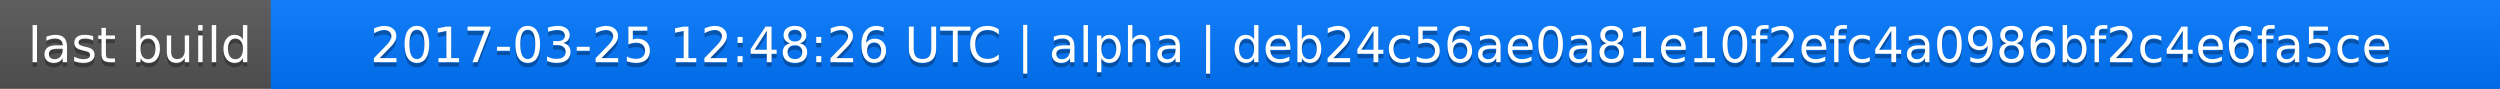
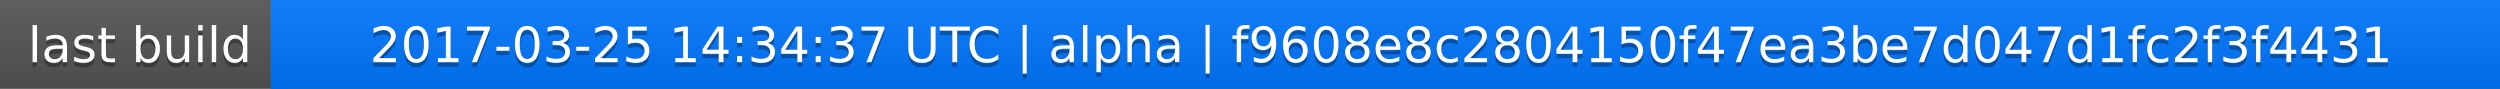
<svg xmlns="http://www.w3.org/2000/svg" width="563" height="20">
  <linearGradient id="a" x2="0" y2="100%">
    <stop offset="0" stop-color="#bbb" stop-opacity=".1" />
    <stop offset="1" stop-opacity=".1" />
  </linearGradient>
  <rect rx="0" width="563" height="20" fill="#555" />
  <rect rx="0" x="61" width="502" height="20" fill="#07f" />
  <path fill="#07f" d="M61 0h4v20h-4z" />
  <rect rx="0" width="563" height="20" fill="url(#a)" />
  <g fill="#fff" text-anchor="middle" font-family="DejaVu Sans,Verdana,Geneva,sans-serif" font-size="11">
    <text x="31.5" y="15" fill="#010101" fill-opacity=".3">last build</text>
    <text x="31.5" y="14">last build</text>
-     <text x="311" y="15" fill="#010101" fill-opacity=".3">2017-03-25 12:48:26 UTC | alpha | deb24c56ae0a81e10f2efc4a0986bf2c4e6fa5ce</text>
-     <text x="311" y="14">2017-03-25 12:48:26 UTC | alpha | deb24c56ae0a81e10f2efc4a0986bf2c4e6fa5ce</text>
+     <text x="311" y="15" fill="#010101" fill-opacity=".3">2017-03-25 14:34:37 UTC | alpha | f9608e8c2804150f47ea3be7d047d1fc2f3f4431</text>
+     <text x="311" y="14">2017-03-25 14:34:37 UTC | alpha | f9608e8c2804150f47ea3be7d047d1fc2f3f4431</text>
  </g>
</svg>
